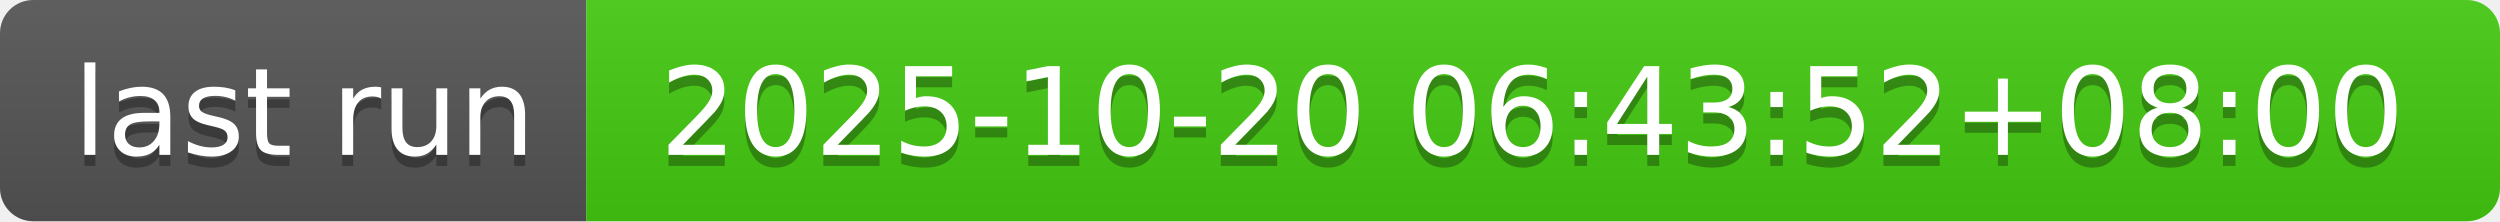
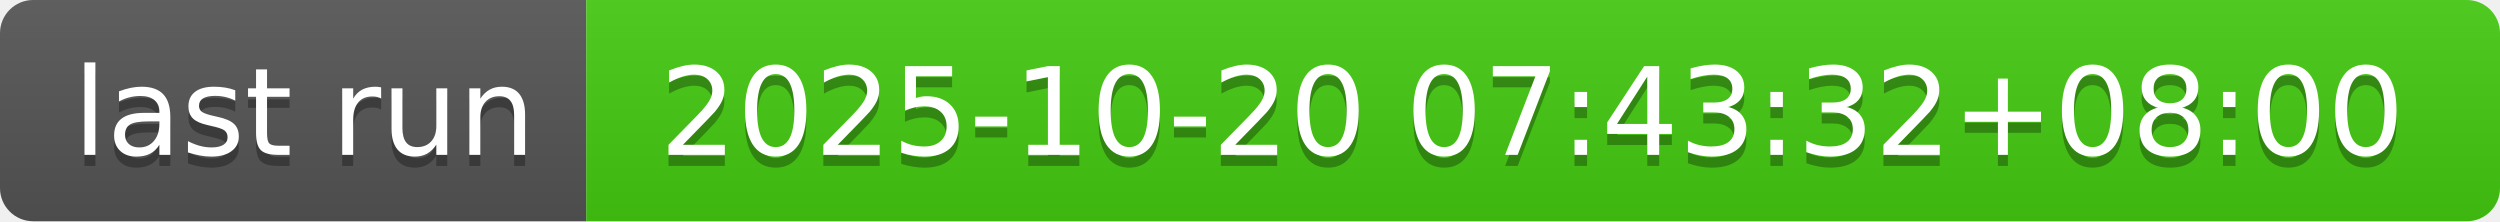
- <svg xmlns="http://www.w3.org/2000/svg" width="226" height="20" role="img" aria-label="last run: 2025-10-20 06:43:52+08:00">
+ <svg xmlns="http://www.w3.org/2000/svg" width="226" height="20" role="img" aria-label="last run: 2025-10-20 07:43:32+08:00">
  <linearGradient id="s" x2="0" y2="100%">
    <stop offset="0" stop-color="#bbb" stop-opacity=".1" />
    <stop offset="1" stop-opacity=".1" />
  </linearGradient>
  <clipPath id="r">
    <rect width="226" height="20" rx="3" fill="#fff" />
  </clipPath>
  <g clip-path="url(#r)">
    <rect width="53" height="20" fill="#555" />
    <rect x="53" width="173" height="20" fill="#4c1" />
    <rect width="226" height="20" fill="url(#s)" />
  </g>
  <g fill="#fff" text-anchor="middle" font-family="Verdana,Geneva,DejaVu Sans,sans-serif" text-rendering="geometricPrecision" font-size="110">
    <text aria-hidden="true" x="275" y="150" fill="#010101" fill-opacity=".3" transform="scale(.1)" textLength="430">last run</text>
    <text x="275" y="140" transform="scale(.1)" fill="#fff" textLength="430">last run</text>
-     <text aria-hidden="true" x="1385" y="150" fill="#010101" fill-opacity=".3" transform="scale(.1)" textLength="1630">2025-10-20 06:43:52+08:00</text>
-     <text x="1385" y="140" transform="scale(.1)" fill="#fff" textLength="1630">2025-10-20 06:43:52+08:00</text>
+     <text aria-hidden="true" x="1385" y="150" fill="#010101" fill-opacity=".3" transform="scale(.1)" textLength="1630">2025-10-20 07:43:32+08:00</text>
+     <text x="1385" y="140" transform="scale(.1)" fill="#fff" textLength="1630">2025-10-20 07:43:32+08:00</text>
  </g>
</svg>
